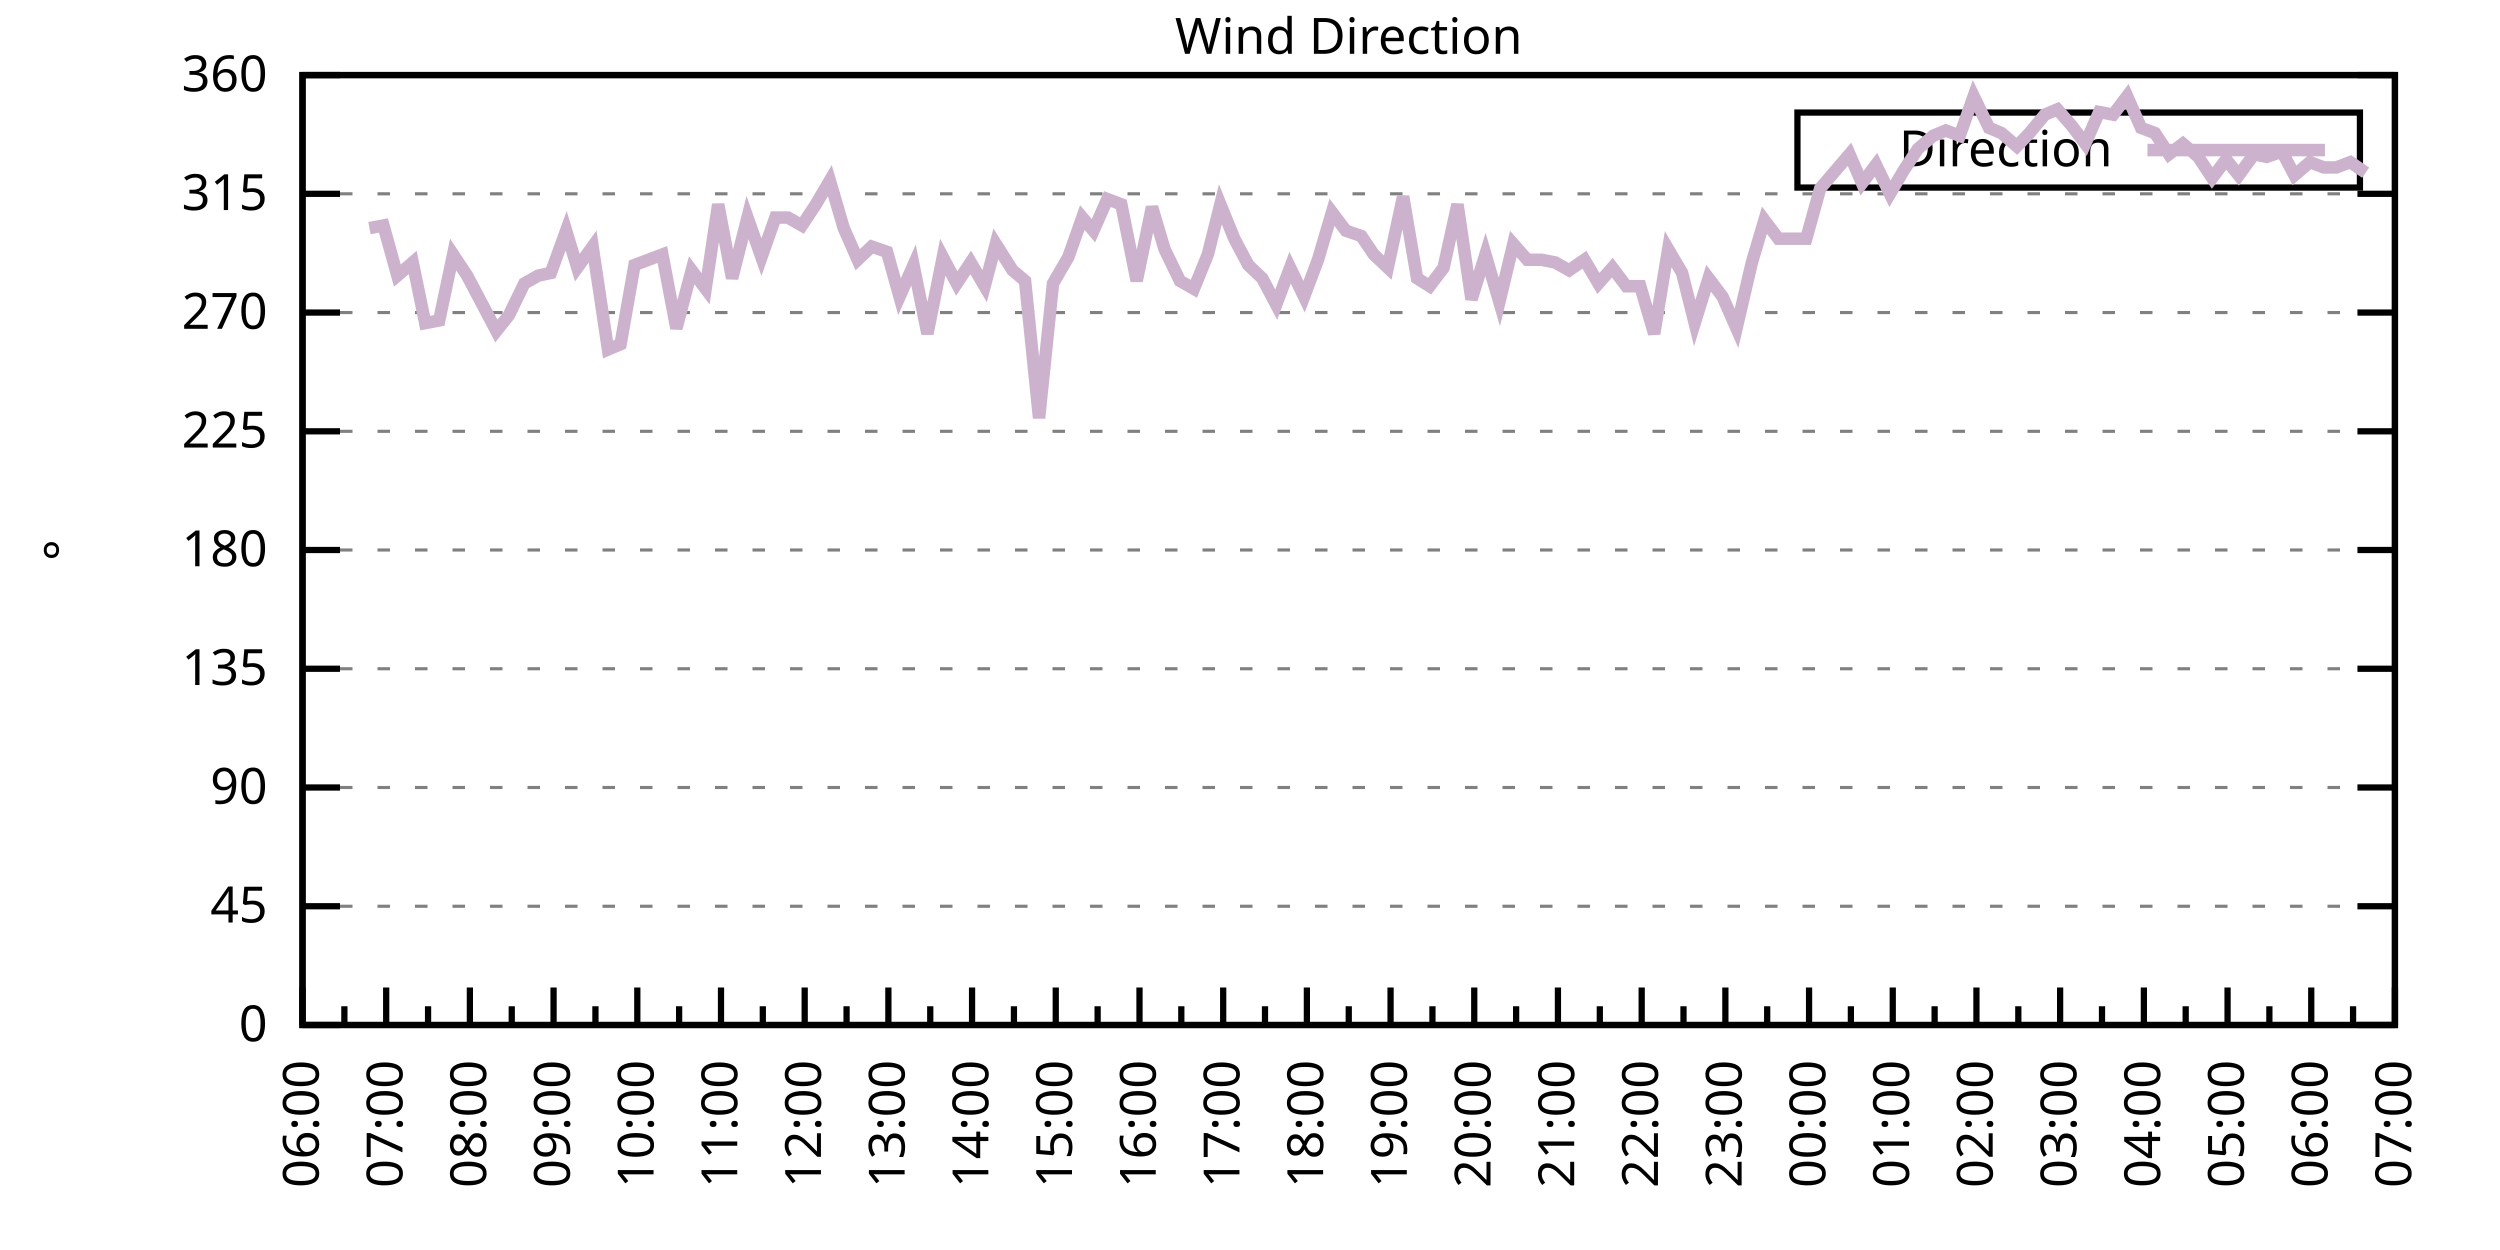
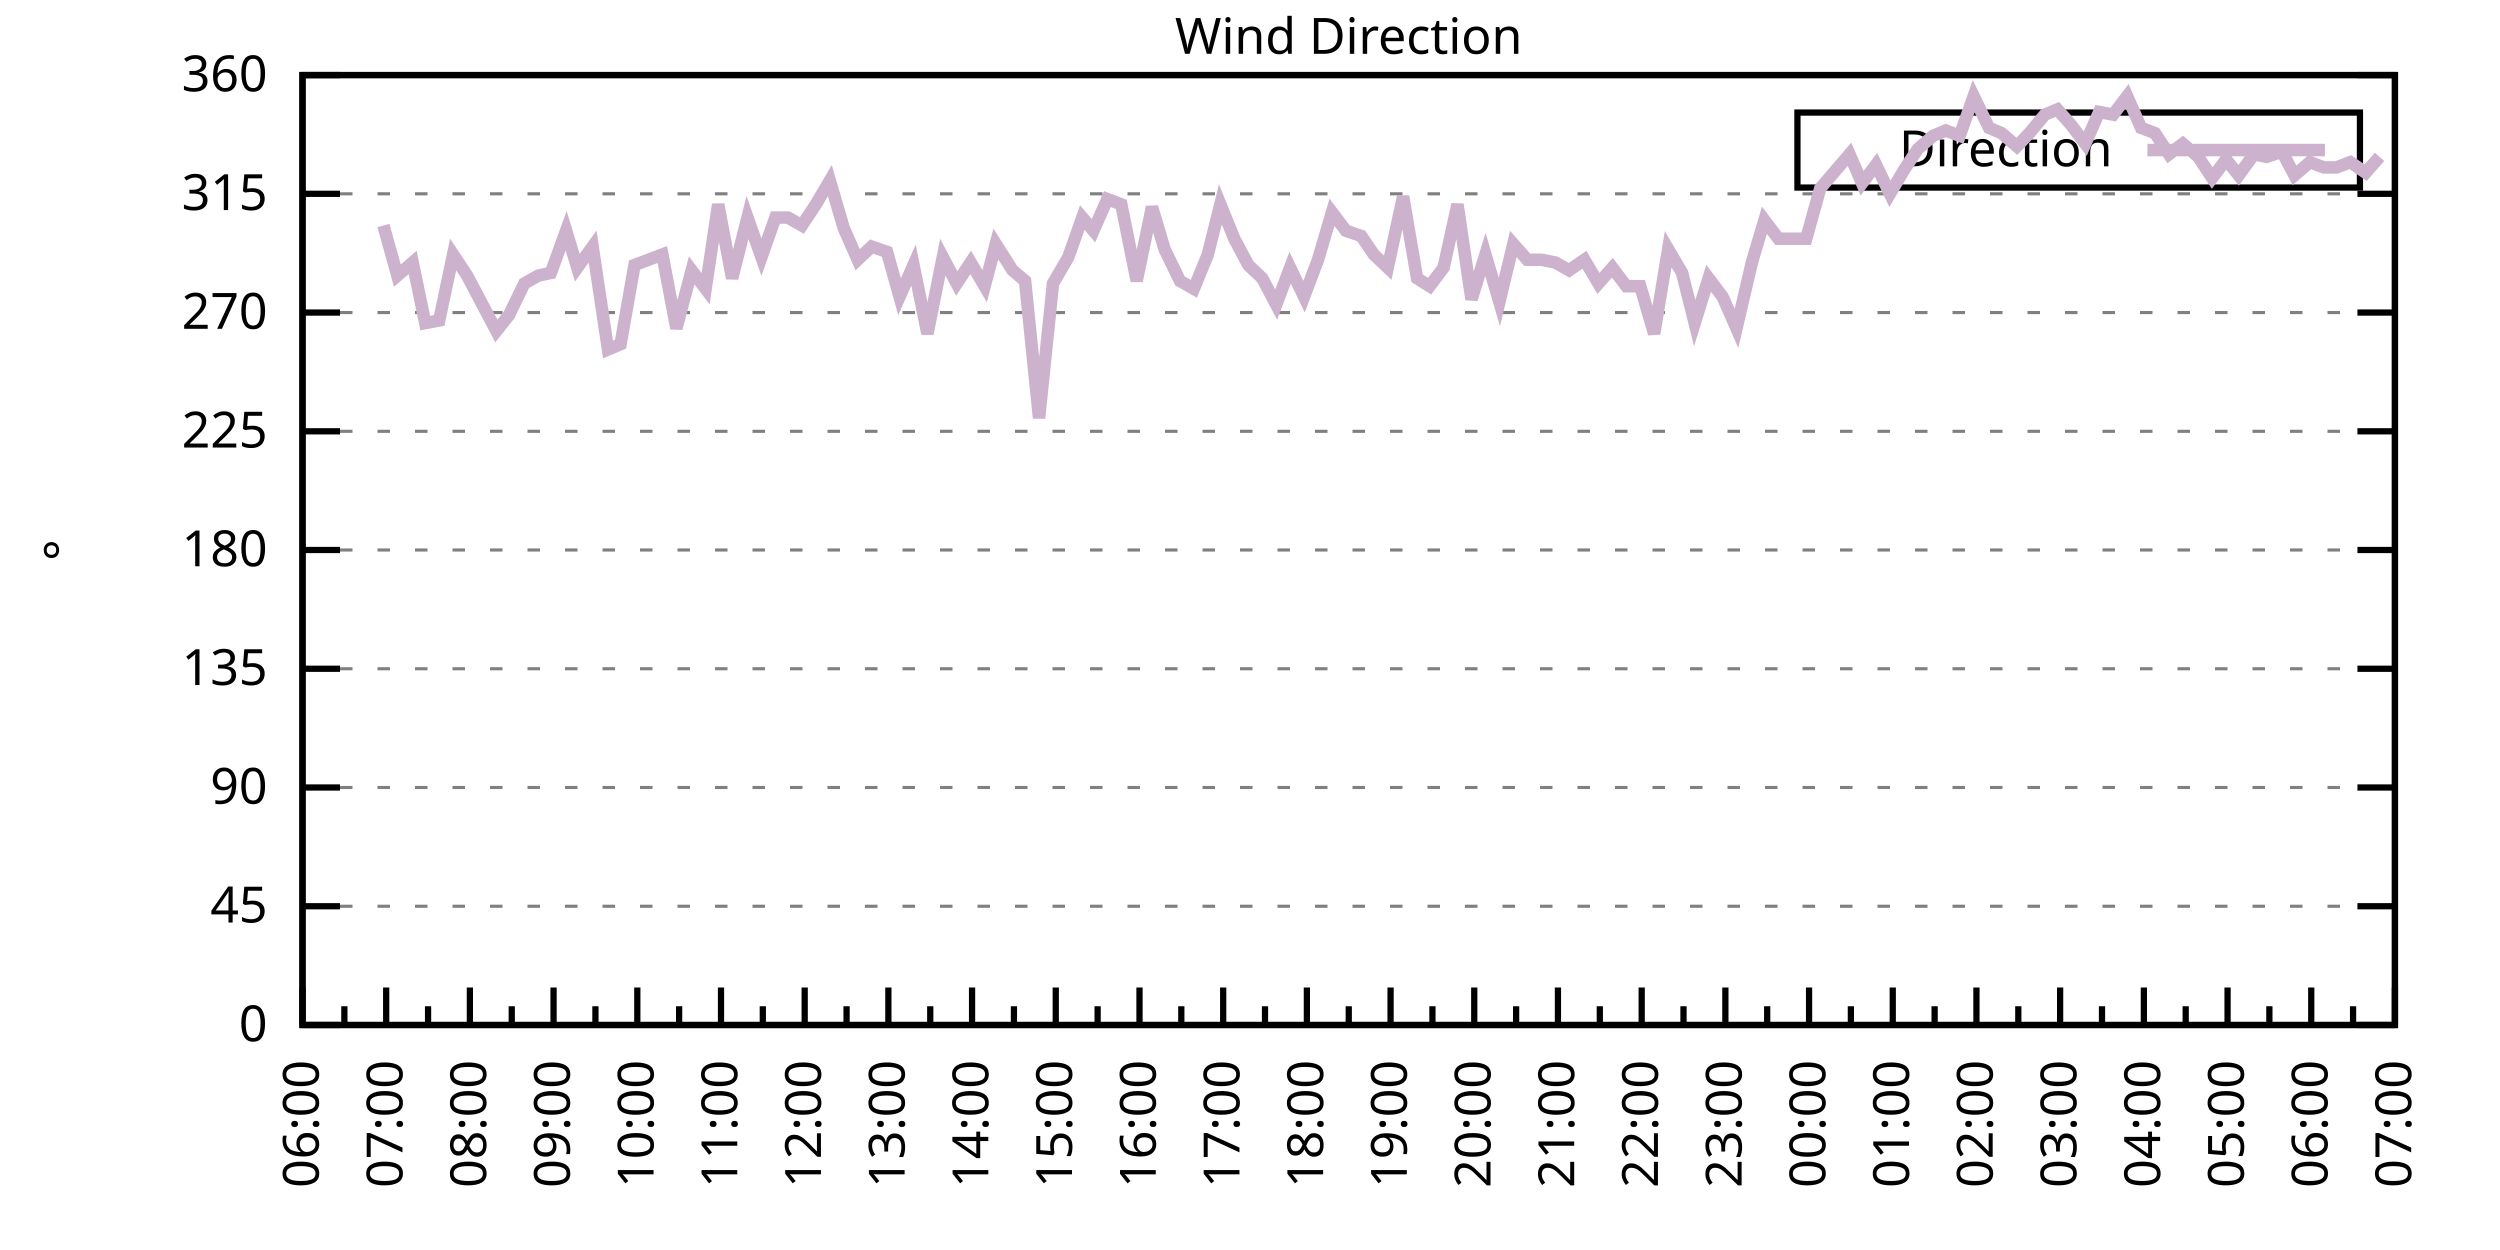
<svg xmlns="http://www.w3.org/2000/svg" xmlns:xlink="http://www.w3.org/1999/xlink" width="400" height="200" viewBox="0 0 400 200">
  <g id="gnuplot_canvas">
    <rect x="0" y="0" width="400" height="200" fill="none" />
    <defs>
      <circle id="gpDot" r="0.5" stroke-width="0.5" stroke="currentColor" />
      <path id="gpPt0" stroke-width="0.333" stroke="currentColor" d="M-1,0 h2 M0,-1 v2" />
      <path id="gpPt1" stroke-width="0.333" stroke="currentColor" d="M-1,-1 L1,1 M1,-1 L-1,1" />
      <path id="gpPt2" stroke-width="0.333" stroke="currentColor" d="M-1,0 L1,0 M0,-1 L0,1 M-1,-1 L1,1 M-1,1 L1,-1" />
      <rect id="gpPt3" stroke-width="0.333" stroke="currentColor" x="-1" y="-1" width="2" height="2" />
      <rect id="gpPt4" stroke-width="0.333" stroke="currentColor" fill="currentColor" x="-1" y="-1" width="2" height="2" />
      <circle id="gpPt5" stroke-width="0.333" stroke="currentColor" cx="0" cy="0" r="1" />
      <use xlink:href="#gpPt5" id="gpPt6" fill="currentColor" stroke="none" />
      <path id="gpPt7" stroke-width="0.333" stroke="currentColor" d="M0,-1.33 L-1.33,0.67 L1.33,0.67 z" />
      <use xlink:href="#gpPt7" id="gpPt8" fill="currentColor" stroke="none" />
      <use xlink:href="#gpPt7" id="gpPt9" stroke="currentColor" transform="rotate(180)" />
      <use xlink:href="#gpPt9" id="gpPt10" fill="currentColor" stroke="none" />
      <use xlink:href="#gpPt3" id="gpPt11" stroke="currentColor" transform="rotate(45)" />
      <use xlink:href="#gpPt11" id="gpPt12" fill="currentColor" stroke="none" />
      <path id="gpPt13" stroke-width="0.333" stroke="currentColor" d="M0,1.330 L1.265,0.411 L0.782,-1.067 L-0.782,-1.076 L-1.265,0.411 z" />
      <use xlink:href="#gpPt13" id="gpPt14" fill="currentColor" stroke="none" />
      <filter id="textbox" filterUnits="objectBoundingBox" x="0" y="0" height="1" width="1">
        <feFlood flood-color="white" flood-opacity="1" result="bgnd" />
        <feComposite in="SourceGraphic" in2="bgnd" operator="atop" />
      </filter>
      <filter id="greybox" filterUnits="objectBoundingBox" x="0" y="0" height="1" width="1">
        <feFlood flood-color="lightgrey" flood-opacity="1" result="grey" />
        <feComposite in="SourceGraphic" in2="grey" operator="atop" />
      </filter>
    </defs>
    <g fill="none" color="white" stroke="currentColor" stroke-width="1.00" stroke-linecap="butt" stroke-linejoin="miter">
</g>
    <g fill="none" color="black" stroke="currentColor" stroke-width="1.00" stroke-linecap="butt" stroke-linejoin="miter">
      <g stroke="none" shape-rendering="crispEdges">
        <polygon fill="rgb(255, 255, 255)" points="48.40,164.00 383.18,164.00 383.18,12.02 48.40,12.02 " />
      </g>
    </g>
    <g fill="none" color="black" stroke="currentColor" stroke-width="1.00" stroke-linecap="butt" stroke-linejoin="miter">
</g>
    <g fill="none" color="black" stroke="black" stroke-width="0.50" stroke-linecap="butt" stroke-linejoin="miter">
</g>
    <g fill="none" color="gray" stroke="currentColor" stroke-width="0.50" stroke-linecap="butt" stroke-linejoin="miter">
      <path stroke="gray" stroke-dasharray="2,4" class="gridline" d="M48.40,164.00 L383.19,164.00  " />
    </g>
    <g fill="none" color="gray" stroke="gray" stroke-width="1.00" stroke-linecap="butt" stroke-linejoin="miter">
</g>
    <g fill="none" color="black" stroke="currentColor" stroke-width="1.00" stroke-linecap="butt" stroke-linejoin="miter">
      <path stroke="black" d="M48.40,164.00 L54.40,164.00 M383.19,164.00 L377.19,164.00  " />
      <g transform="translate(42.80,166.60)" stroke="none" fill="black" font-family="Sans" font-size="8.00" text-anchor="end">
        <text>
          <tspan font-family="Sans"> 0</tspan>
        </text>
      </g>
    </g>
    <g fill="none" color="black" stroke="currentColor" stroke-width="1.00" stroke-linecap="butt" stroke-linejoin="miter">
</g>
    <g fill="none" color="black" stroke="black" stroke-width="0.50" stroke-linecap="butt" stroke-linejoin="miter">
</g>
    <g fill="none" color="gray" stroke="currentColor" stroke-width="0.50" stroke-linecap="butt" stroke-linejoin="miter">
      <path stroke="gray" stroke-dasharray="2,4" class="gridline" d="M48.40,145.00 L383.19,145.00  " />
    </g>
    <g fill="none" color="gray" stroke="gray" stroke-width="1.00" stroke-linecap="butt" stroke-linejoin="miter">
</g>
    <g fill="none" color="black" stroke="currentColor" stroke-width="1.00" stroke-linecap="butt" stroke-linejoin="miter">
      <path stroke="black" d="M48.40,145.00 L54.40,145.00 M383.19,145.00 L377.19,145.00  " />
      <g transform="translate(42.80,147.60)" stroke="none" fill="black" font-family="Sans" font-size="8.00" text-anchor="end">
        <text>
          <tspan font-family="Sans"> 45</tspan>
        </text>
      </g>
    </g>
    <g fill="none" color="black" stroke="currentColor" stroke-width="1.00" stroke-linecap="butt" stroke-linejoin="miter">
</g>
    <g fill="none" color="black" stroke="black" stroke-width="0.50" stroke-linecap="butt" stroke-linejoin="miter">
</g>
    <g fill="none" color="gray" stroke="currentColor" stroke-width="0.50" stroke-linecap="butt" stroke-linejoin="miter">
      <path stroke="gray" stroke-dasharray="2,4" class="gridline" d="M48.40,126.00 L383.19,126.00  " />
    </g>
    <g fill="none" color="gray" stroke="gray" stroke-width="1.00" stroke-linecap="butt" stroke-linejoin="miter">
</g>
    <g fill="none" color="black" stroke="currentColor" stroke-width="1.00" stroke-linecap="butt" stroke-linejoin="miter">
      <path stroke="black" d="M48.40,126.00 L54.40,126.00 M383.19,126.00 L377.19,126.00  " />
      <g transform="translate(42.80,128.60)" stroke="none" fill="black" font-family="Sans" font-size="8.00" text-anchor="end">
        <text>
          <tspan font-family="Sans"> 90</tspan>
        </text>
      </g>
    </g>
    <g fill="none" color="black" stroke="currentColor" stroke-width="1.00" stroke-linecap="butt" stroke-linejoin="miter">
</g>
    <g fill="none" color="black" stroke="black" stroke-width="0.50" stroke-linecap="butt" stroke-linejoin="miter">
</g>
    <g fill="none" color="gray" stroke="currentColor" stroke-width="0.50" stroke-linecap="butt" stroke-linejoin="miter">
      <path stroke="gray" stroke-dasharray="2,4" class="gridline" d="M48.40,107.00 L383.19,107.00  " />
    </g>
    <g fill="none" color="gray" stroke="gray" stroke-width="1.00" stroke-linecap="butt" stroke-linejoin="miter">
</g>
    <g fill="none" color="black" stroke="currentColor" stroke-width="1.00" stroke-linecap="butt" stroke-linejoin="miter">
      <path stroke="black" d="M48.40,107.00 L54.40,107.00 M383.19,107.00 L377.19,107.00  " />
      <g transform="translate(42.80,109.60)" stroke="none" fill="black" font-family="Sans" font-size="8.00" text-anchor="end">
        <text>
          <tspan font-family="Sans"> 135</tspan>
        </text>
      </g>
    </g>
    <g fill="none" color="black" stroke="currentColor" stroke-width="1.00" stroke-linecap="butt" stroke-linejoin="miter">
</g>
    <g fill="none" color="black" stroke="black" stroke-width="0.50" stroke-linecap="butt" stroke-linejoin="miter">
</g>
    <g fill="none" color="gray" stroke="currentColor" stroke-width="0.50" stroke-linecap="butt" stroke-linejoin="miter">
      <path stroke="gray" stroke-dasharray="2,4" class="gridline" d="M48.40,88.00 L383.19,88.00  " />
    </g>
    <g fill="none" color="gray" stroke="gray" stroke-width="1.00" stroke-linecap="butt" stroke-linejoin="miter">
</g>
    <g fill="none" color="black" stroke="currentColor" stroke-width="1.00" stroke-linecap="butt" stroke-linejoin="miter">
      <path stroke="black" d="M48.40,88.00 L54.40,88.00 M383.19,88.00 L377.19,88.00  " />
      <g transform="translate(42.80,90.60)" stroke="none" fill="black" font-family="Sans" font-size="8.00" text-anchor="end">
        <text>
          <tspan font-family="Sans"> 180</tspan>
        </text>
      </g>
    </g>
    <g fill="none" color="black" stroke="currentColor" stroke-width="1.00" stroke-linecap="butt" stroke-linejoin="miter">
</g>
    <g fill="none" color="black" stroke="black" stroke-width="0.50" stroke-linecap="butt" stroke-linejoin="miter">
</g>
    <g fill="none" color="gray" stroke="currentColor" stroke-width="0.50" stroke-linecap="butt" stroke-linejoin="miter">
      <path stroke="gray" stroke-dasharray="2,4" class="gridline" d="M48.40,69.01 L383.19,69.01  " />
    </g>
    <g fill="none" color="gray" stroke="gray" stroke-width="1.00" stroke-linecap="butt" stroke-linejoin="miter">
</g>
    <g fill="none" color="black" stroke="currentColor" stroke-width="1.00" stroke-linecap="butt" stroke-linejoin="miter">
      <path stroke="black" d="M48.40,69.01 L54.40,69.01 M383.19,69.01 L377.19,69.01  " />
      <g transform="translate(42.80,71.61)" stroke="none" fill="black" font-family="Sans" font-size="8.00" text-anchor="end">
        <text>
          <tspan font-family="Sans"> 225</tspan>
        </text>
      </g>
    </g>
    <g fill="none" color="black" stroke="currentColor" stroke-width="1.00" stroke-linecap="butt" stroke-linejoin="miter">
</g>
    <g fill="none" color="black" stroke="black" stroke-width="0.50" stroke-linecap="butt" stroke-linejoin="miter">
</g>
    <g fill="none" color="gray" stroke="currentColor" stroke-width="0.50" stroke-linecap="butt" stroke-linejoin="miter">
      <path stroke="gray" stroke-dasharray="2,4" class="gridline" d="M48.40,50.01 L383.19,50.01  " />
    </g>
    <g fill="none" color="gray" stroke="gray" stroke-width="1.00" stroke-linecap="butt" stroke-linejoin="miter">
</g>
    <g fill="none" color="black" stroke="currentColor" stroke-width="1.00" stroke-linecap="butt" stroke-linejoin="miter">
      <path stroke="black" d="M48.40,50.01 L54.40,50.01 M383.19,50.01 L377.19,50.01  " />
      <g transform="translate(42.80,52.61)" stroke="none" fill="black" font-family="Sans" font-size="8.00" text-anchor="end">
        <text>
          <tspan font-family="Sans"> 270</tspan>
        </text>
      </g>
    </g>
    <g fill="none" color="black" stroke="currentColor" stroke-width="1.00" stroke-linecap="butt" stroke-linejoin="miter">
</g>
    <g fill="none" color="black" stroke="black" stroke-width="0.50" stroke-linecap="butt" stroke-linejoin="miter">
</g>
    <g fill="none" color="gray" stroke="currentColor" stroke-width="0.50" stroke-linecap="butt" stroke-linejoin="miter">
      <path stroke="gray" stroke-dasharray="2,4" class="gridline" d="M48.40,31.01 L383.19,31.01  " />
    </g>
    <g fill="none" color="gray" stroke="gray" stroke-width="1.00" stroke-linecap="butt" stroke-linejoin="miter">
</g>
    <g fill="none" color="black" stroke="currentColor" stroke-width="1.00" stroke-linecap="butt" stroke-linejoin="miter">
      <path stroke="black" d="M48.40,31.01 L54.40,31.01 M383.19,31.01 L377.19,31.01  " />
      <g transform="translate(42.80,33.61)" stroke="none" fill="black" font-family="Sans" font-size="8.00" text-anchor="end">
        <text>
          <tspan font-family="Sans"> 315</tspan>
        </text>
      </g>
    </g>
    <g fill="none" color="black" stroke="currentColor" stroke-width="1.00" stroke-linecap="butt" stroke-linejoin="miter">
</g>
    <g fill="none" color="black" stroke="black" stroke-width="0.50" stroke-linecap="butt" stroke-linejoin="miter">
</g>
    <g fill="none" color="gray" stroke="currentColor" stroke-width="0.50" stroke-linecap="butt" stroke-linejoin="miter">
      <path stroke="gray" stroke-dasharray="2,4" class="gridline" d="M48.40,12.01 L383.19,12.01  " />
    </g>
    <g fill="none" color="gray" stroke="gray" stroke-width="1.00" stroke-linecap="butt" stroke-linejoin="miter">
</g>
    <g fill="none" color="black" stroke="currentColor" stroke-width="1.00" stroke-linecap="butt" stroke-linejoin="miter">
      <path stroke="black" d="M48.40,12.01 L54.40,12.01 M383.19,12.01 L377.19,12.01  " />
      <g transform="translate(42.80,14.61)" stroke="none" fill="black" font-family="Sans" font-size="8.00" text-anchor="end">
        <text>
          <tspan font-family="Sans"> 360</tspan>
        </text>
      </g>
    </g>
    <g fill="none" color="black" stroke="currentColor" stroke-width="1.00" stroke-linecap="butt" stroke-linejoin="miter">
      <path stroke="black" d="M48.40,164.00 L48.40,158.00  " />
      <g transform="translate(51.00,169.60) rotate(270)" stroke="none" fill="black" font-family="Sans" font-size="8.00" text-anchor="end">
        <text>
          <tspan font-family="Sans">06:00</tspan>
        </text>
      </g>
    </g>
    <g fill="none" color="black" stroke="currentColor" stroke-width="1.00" stroke-linecap="butt" stroke-linejoin="miter">
      <path stroke="black" d="M55.10,164.00 L55.10,161.00 M61.79,164.00 L61.79,158.00  " />
      <g transform="translate(64.39,169.60) rotate(270)" stroke="none" fill="black" font-family="Sans" font-size="8.00" text-anchor="end">
        <text>
          <tspan font-family="Sans">07:00</tspan>
        </text>
      </g>
    </g>
    <g fill="none" color="black" stroke="currentColor" stroke-width="1.00" stroke-linecap="butt" stroke-linejoin="miter">
      <path stroke="black" d="M68.49,164.00 L68.49,161.00 M75.18,164.00 L75.18,158.00  " />
      <g transform="translate(77.78,169.60) rotate(270)" stroke="none" fill="black" font-family="Sans" font-size="8.00" text-anchor="end">
        <text>
          <tspan font-family="Sans">08:00</tspan>
        </text>
      </g>
    </g>
    <g fill="none" color="black" stroke="currentColor" stroke-width="1.00" stroke-linecap="butt" stroke-linejoin="miter">
      <path stroke="black" d="M81.88,164.00 L81.88,161.00 M88.57,164.00 L88.57,158.00  " />
      <g transform="translate(91.17,169.60) rotate(270)" stroke="none" fill="black" font-family="Sans" font-size="8.00" text-anchor="end">
        <text>
          <tspan font-family="Sans">09:00</tspan>
        </text>
      </g>
    </g>
    <g fill="none" color="black" stroke="currentColor" stroke-width="1.00" stroke-linecap="butt" stroke-linejoin="miter">
      <path stroke="black" d="M95.27,164.00 L95.27,161.00 M101.97,164.00 L101.97,158.00  " />
      <g transform="translate(104.57,169.60) rotate(270)" stroke="none" fill="black" font-family="Sans" font-size="8.00" text-anchor="end">
        <text>
          <tspan font-family="Sans">10:00</tspan>
        </text>
      </g>
    </g>
    <g fill="none" color="black" stroke="currentColor" stroke-width="1.00" stroke-linecap="butt" stroke-linejoin="miter">
      <path stroke="black" d="M108.66,164.00 L108.66,161.00 M115.36,164.00 L115.36,158.00  " />
      <g transform="translate(117.96,169.60) rotate(270)" stroke="none" fill="black" font-family="Sans" font-size="8.00" text-anchor="end">
        <text>
          <tspan font-family="Sans">11:00</tspan>
        </text>
      </g>
    </g>
    <g fill="none" color="black" stroke="currentColor" stroke-width="1.00" stroke-linecap="butt" stroke-linejoin="miter">
      <path stroke="black" d="M122.05,164.00 L122.05,161.00 M128.75,164.00 L128.75,158.00  " />
      <g transform="translate(131.35,169.60) rotate(270)" stroke="none" fill="black" font-family="Sans" font-size="8.00" text-anchor="end">
        <text>
          <tspan font-family="Sans">12:00</tspan>
        </text>
      </g>
    </g>
    <g fill="none" color="black" stroke="currentColor" stroke-width="1.00" stroke-linecap="butt" stroke-linejoin="miter">
      <path stroke="black" d="M135.45,164.00 L135.45,161.00 M142.14,164.00 L142.14,158.00  " />
      <g transform="translate(144.74,169.60) rotate(270)" stroke="none" fill="black" font-family="Sans" font-size="8.00" text-anchor="end">
        <text>
          <tspan font-family="Sans">13:00</tspan>
        </text>
      </g>
    </g>
    <g fill="none" color="black" stroke="currentColor" stroke-width="1.00" stroke-linecap="butt" stroke-linejoin="miter">
      <path stroke="black" d="M148.84,164.00 L148.84,161.00 M155.53,164.00 L155.53,158.00  " />
      <g transform="translate(158.13,169.60) rotate(270)" stroke="none" fill="black" font-family="Sans" font-size="8.00" text-anchor="end">
        <text>
          <tspan font-family="Sans">14:00</tspan>
        </text>
      </g>
    </g>
    <g fill="none" color="black" stroke="currentColor" stroke-width="1.00" stroke-linecap="butt" stroke-linejoin="miter">
      <path stroke="black" d="M162.23,164.00 L162.23,161.00 M168.92,164.00 L168.92,158.00  " />
      <g transform="translate(171.52,169.60) rotate(270)" stroke="none" fill="black" font-family="Sans" font-size="8.00" text-anchor="end">
        <text>
          <tspan font-family="Sans">15:00</tspan>
        </text>
      </g>
    </g>
    <g fill="none" color="black" stroke="currentColor" stroke-width="1.00" stroke-linecap="butt" stroke-linejoin="miter">
      <path stroke="black" d="M175.62,164.00 L175.62,161.00 M182.32,164.00 L182.32,158.00  " />
      <g transform="translate(184.92,169.60) rotate(270)" stroke="none" fill="black" font-family="Sans" font-size="8.00" text-anchor="end">
        <text>
          <tspan font-family="Sans">16:00</tspan>
        </text>
      </g>
    </g>
    <g fill="none" color="black" stroke="currentColor" stroke-width="1.00" stroke-linecap="butt" stroke-linejoin="miter">
      <path stroke="black" d="M189.01,164.00 L189.01,161.00 M195.71,164.00 L195.71,158.00  " />
      <g transform="translate(198.31,169.60) rotate(270)" stroke="none" fill="black" font-family="Sans" font-size="8.00" text-anchor="end">
        <text>
          <tspan font-family="Sans">17:00</tspan>
        </text>
      </g>
    </g>
    <g fill="none" color="black" stroke="currentColor" stroke-width="1.00" stroke-linecap="butt" stroke-linejoin="miter">
      <path stroke="black" d="M202.40,164.00 L202.40,161.00 M209.10,164.00 L209.10,158.00  " />
      <g transform="translate(211.70,169.60) rotate(270)" stroke="none" fill="black" font-family="Sans" font-size="8.00" text-anchor="end">
        <text>
          <tspan font-family="Sans">18:00</tspan>
        </text>
      </g>
    </g>
    <g fill="none" color="black" stroke="currentColor" stroke-width="1.00" stroke-linecap="butt" stroke-linejoin="miter">
      <path stroke="black" d="M215.80,164.00 L215.80,161.00 M222.49,164.00 L222.49,158.00  " />
      <g transform="translate(225.09,169.60) rotate(270)" stroke="none" fill="black" font-family="Sans" font-size="8.00" text-anchor="end">
        <text>
          <tspan font-family="Sans">19:00</tspan>
        </text>
      </g>
    </g>
    <g fill="none" color="black" stroke="currentColor" stroke-width="1.00" stroke-linecap="butt" stroke-linejoin="miter">
      <path stroke="black" d="M229.19,164.00 L229.19,161.00 M235.88,164.00 L235.88,158.00  " />
      <g transform="translate(238.48,169.60) rotate(270)" stroke="none" fill="black" font-family="Sans" font-size="8.00" text-anchor="end">
        <text>
          <tspan font-family="Sans">20:00</tspan>
        </text>
      </g>
    </g>
    <g fill="none" color="black" stroke="currentColor" stroke-width="1.00" stroke-linecap="butt" stroke-linejoin="miter">
      <path stroke="black" d="M242.58,164.00 L242.58,161.00 M249.27,164.00 L249.27,158.00  " />
      <g transform="translate(251.87,169.60) rotate(270)" stroke="none" fill="black" font-family="Sans" font-size="8.00" text-anchor="end">
        <text>
          <tspan font-family="Sans">21:00</tspan>
        </text>
      </g>
    </g>
    <g fill="none" color="black" stroke="currentColor" stroke-width="1.00" stroke-linecap="butt" stroke-linejoin="miter">
      <path stroke="black" d="M255.97,164.00 L255.97,161.00 M262.67,164.00 L262.67,158.00  " />
      <g transform="translate(265.27,169.60) rotate(270)" stroke="none" fill="black" font-family="Sans" font-size="8.00" text-anchor="end">
        <text>
          <tspan font-family="Sans">22:00</tspan>
        </text>
      </g>
    </g>
    <g fill="none" color="black" stroke="currentColor" stroke-width="1.00" stroke-linecap="butt" stroke-linejoin="miter">
      <path stroke="black" d="M269.36,164.00 L269.36,161.00 M276.06,164.00 L276.06,158.00  " />
      <g transform="translate(278.66,169.60) rotate(270)" stroke="none" fill="black" font-family="Sans" font-size="8.00" text-anchor="end">
        <text>
          <tspan font-family="Sans">23:00</tspan>
        </text>
      </g>
    </g>
    <g fill="none" color="black" stroke="currentColor" stroke-width="1.00" stroke-linecap="butt" stroke-linejoin="miter">
      <path stroke="black" d="M282.75,164.00 L282.75,161.00 M289.45,164.00 L289.45,158.00  " />
      <g transform="translate(292.05,169.60) rotate(270)" stroke="none" fill="black" font-family="Sans" font-size="8.00" text-anchor="end">
        <text>
          <tspan font-family="Sans">00:00</tspan>
        </text>
      </g>
    </g>
    <g fill="none" color="black" stroke="currentColor" stroke-width="1.00" stroke-linecap="butt" stroke-linejoin="miter">
      <path stroke="black" d="M296.14,164.00 L296.14,161.00 M302.84,164.00 L302.84,158.00  " />
      <g transform="translate(305.44,169.60) rotate(270)" stroke="none" fill="black" font-family="Sans" font-size="8.00" text-anchor="end">
        <text>
          <tspan font-family="Sans">01:00</tspan>
        </text>
      </g>
    </g>
    <g fill="none" color="black" stroke="currentColor" stroke-width="1.00" stroke-linecap="butt" stroke-linejoin="miter">
      <path stroke="black" d="M309.54,164.00 L309.54,161.00 M316.23,164.00 L316.23,158.00  " />
      <g transform="translate(318.83,169.60) rotate(270)" stroke="none" fill="black" font-family="Sans" font-size="8.00" text-anchor="end">
        <text>
          <tspan font-family="Sans">02:00</tspan>
        </text>
      </g>
    </g>
    <g fill="none" color="black" stroke="currentColor" stroke-width="1.00" stroke-linecap="butt" stroke-linejoin="miter">
      <path stroke="black" d="M322.93,164.00 L322.93,161.00 M329.62,164.00 L329.62,158.00  " />
      <g transform="translate(332.22,169.60) rotate(270)" stroke="none" fill="black" font-family="Sans" font-size="8.00" text-anchor="end">
        <text>
          <tspan font-family="Sans">03:00</tspan>
        </text>
      </g>
    </g>
    <g fill="none" color="black" stroke="currentColor" stroke-width="1.00" stroke-linecap="butt" stroke-linejoin="miter">
      <path stroke="black" d="M336.32,164.00 L336.32,161.00 M343.02,164.00 L343.02,158.00  " />
      <g transform="translate(345.62,169.60) rotate(270)" stroke="none" fill="black" font-family="Sans" font-size="8.00" text-anchor="end">
        <text>
          <tspan font-family="Sans">04:00</tspan>
        </text>
      </g>
    </g>
    <g fill="none" color="black" stroke="currentColor" stroke-width="1.00" stroke-linecap="butt" stroke-linejoin="miter">
      <path stroke="black" d="M349.71,164.00 L349.71,161.00 M356.41,164.00 L356.41,158.00  " />
      <g transform="translate(359.01,169.60) rotate(270)" stroke="none" fill="black" font-family="Sans" font-size="8.00" text-anchor="end">
        <text>
          <tspan font-family="Sans">05:00</tspan>
        </text>
      </g>
    </g>
    <g fill="none" color="black" stroke="currentColor" stroke-width="1.00" stroke-linecap="butt" stroke-linejoin="miter">
      <path stroke="black" d="M363.10,164.00 L363.10,161.00 M369.80,164.00 L369.80,158.00  " />
      <g transform="translate(372.40,169.60) rotate(270)" stroke="none" fill="black" font-family="Sans" font-size="8.00" text-anchor="end">
        <text>
          <tspan font-family="Sans">06:00</tspan>
        </text>
      </g>
    </g>
    <g fill="none" color="black" stroke="currentColor" stroke-width="1.00" stroke-linecap="butt" stroke-linejoin="miter">
      <path stroke="black" d="M376.49,164.00 L376.49,161.00 M383.19,164.00 L383.19,158.00  " />
      <g transform="translate(385.79,169.60) rotate(270)" stroke="none" fill="black" font-family="Sans" font-size="8.00" text-anchor="end">
        <text>
          <tspan font-family="Sans">07:00</tspan>
        </text>
      </g>
    </g>
    <g fill="none" color="black" stroke="currentColor" stroke-width="1.00" stroke-linecap="butt" stroke-linejoin="miter">
</g>
    <g fill="none" color="black" stroke="currentColor" stroke-width="1.00" stroke-linecap="butt" stroke-linejoin="miter">
      <path stroke="black" d="M48.40,12.01 L48.40,164.00 L383.19,164.00 L383.19,12.01 L48.40,12.01 Z  " />
    </g>
    <g fill="none" color="black" stroke="currentColor" stroke-width="1.00" stroke-linecap="butt" stroke-linejoin="miter">
      <g transform="translate(12.80,88.01) rotate(270)" stroke="none" fill="black" font-family="Sans" font-size="8.00" text-anchor="middle">
        <text>
          <tspan font-family="Sans">°</tspan>
        </text>
      </g>
    </g>
    <g fill="none" color="black" stroke="currentColor" stroke-width="1.00" stroke-linecap="butt" stroke-linejoin="miter">
</g>
    <g fill="none" color="black" stroke="currentColor" stroke-width="1.00" stroke-linecap="butt" stroke-linejoin="miter">
      <path stroke="black" d="M287.59,30.01 L287.59,18.01 L377.59,18.01 L377.59,30.01 L287.59,30.01 Z  " />
    </g>
    <g id="Wind_direction_plot_1">
      <g fill="none" color="white" stroke="black" stroke-width="2.00" stroke-linecap="butt" stroke-linejoin="miter">
</g>
      <g fill="none" color="black" stroke="currentColor" stroke-width="2.00" stroke-linecap="butt" stroke-linejoin="miter">
        <g transform="translate(337.99,26.61)" stroke="none" fill="black" font-family="Sans" font-size="8.00" text-anchor="end">
          <text>
            <tspan font-family="Sans">Direction</tspan>
          </text>
        </g>
      </g>
      <g fill="none" color="black" stroke="currentColor" stroke-width="2.00" stroke-linecap="butt" stroke-linejoin="miter">
-         <path stroke="rgb(204, 178, 204)" d="M343.59,24.01 L371.99,24.01 M59.11,36.50 L61.35,36.08 L63.58,44.10 L66.03,41.99 L68.04,51.70 L70.27,51.27   L72.50,40.72 L74.74,44.10 L76.97,48.32 L79.42,52.96 L81.43,50.43 L83.89,45.36 L86.12,44.10 L88.13,43.67   L90.58,36.92 L92.37,42.83 L94.82,39.45 L97.28,55.92 L99.29,55.07 L101.52,42.41 L105.98,40.72 L108.22,52.54   L110.67,43.25 L112.90,46.21 L114.91,32.70 L117.14,44.52 L119.60,34.81 L121.83,41.14 L124.06,34.81 L126.07,34.81   L128.30,36.08 L130.54,32.70 L132.77,28.90 L135.00,36.50 L137.23,41.56 L139.46,39.45 L141.92,40.30 L143.93,47.47   L146.16,42.41 L148.39,53.39 L150.85,41.14 L153.08,45.36 L155.31,41.99 L157.54,45.79 L159.33,39.03 L162.01,43.25   L164.01,44.94 L166.25,66.90 L168.48,45.36 L170.93,41.14 L173.17,34.81 L174.95,36.92 L177.18,31.85 L179.41,32.70   L181.87,44.94 L184.32,33.12 L186.33,39.87 L188.79,44.94 L191.02,46.21 L193.25,40.72 L195.26,32.70 L197.49,38.19   L199.73,42.41 L201.96,44.52 L204.19,48.74 L206.42,42.83 L208.65,47.47 L210.88,41.56 L213.12,33.96 L215.35,36.92   L217.80,37.76 L219.81,40.72 L222.04,42.83 L224.50,31.43 L226.73,44.52 L228.74,45.79 L230.97,42.83 L233.20,32.70   L235.44,47.90 L237.67,40.72 L239.90,48.32 L242.13,39.03 L244.36,41.56 L246.60,41.56 L248.83,41.99 L251.06,43.25   L253.51,41.56 L255.75,45.36 L257.98,42.83 L260.21,45.79 L262.44,45.79 L264.67,53.39 L266.91,39.87 L269.14,43.67   L271.15,51.70 L273.38,44.52 L275.61,47.47 L277.84,52.54 L280.30,41.99 L282.31,35.23 L284.54,38.19 L286.99,38.19   L289.00,38.19 L291.23,30.16 L295.92,24.68 L297.93,29.32 L300.16,26.36 L302.39,31.01 L304.63,27.21 L306.86,23.83   L309.31,21.72 L311.32,20.88 L313.55,21.72 L315.79,15.39 L318.24,20.45 L320.25,21.30 L322.70,23.41 L324.71,21.30   L327.17,18.34 L329.18,17.50 L331.41,20.03 L333.64,22.99 L335.87,17.92 L338.10,18.34 L340.34,15.39 L342.57,20.45   L344.80,21.30 L347.03,24.68 L349.26,22.99 L351.72,25.10 L353.95,28.48 L356.18,25.52 L358.19,28.05 L360.65,24.68   L362.66,25.10 L365.11,24.25 L367.12,28.05 L369.58,25.94 L371.81,26.79 L373.82,26.79 L376.05,25.94 L378.50,27.63    " />
+         <path stroke="rgb(204, 178, 204)" d="M343.59,24.01 L371.99,24.01 M61.35,36.08 L63.58,44.10 L66.03,41.99 L68.04,51.70 L70.27,51.27 L72.50,40.72   L74.74,44.10 L76.97,48.32 L79.42,52.96 L81.43,50.43 L83.89,45.36 L86.12,44.10 L88.13,43.67 L90.58,36.92   L92.37,42.83 L94.82,39.45 L97.28,55.92 L99.29,55.07 L101.52,42.41 L105.98,40.72 L108.22,52.54 L110.67,43.25   L112.90,46.21 L114.91,32.70 L117.14,44.52 L119.60,34.81 L121.83,41.14 L124.06,34.81 L126.07,34.81 L128.30,36.08   L130.54,32.70 L132.77,28.90 L135.00,36.50 L137.23,41.56 L139.46,39.45 L141.92,40.30 L143.93,47.47 L146.16,42.41   L148.39,53.39 L150.85,41.14 L153.08,45.36 L155.31,41.99 L157.54,45.79 L159.33,39.03 L162.01,43.25 L164.01,44.94   L166.25,66.90 L168.48,45.36 L170.93,41.14 L173.17,34.81 L174.95,36.92 L177.18,31.85 L179.41,32.70 L181.87,44.94   L184.32,33.12 L186.33,39.87 L188.79,44.94 L191.02,46.21 L193.25,40.72 L195.26,32.70 L197.49,38.19 L199.73,42.41   L201.96,44.52 L204.19,48.74 L206.42,42.83 L208.65,47.47 L210.88,41.56 L213.12,33.96 L215.35,36.92 L217.80,37.76   L219.81,40.72 L222.04,42.83 L224.50,31.43 L226.73,44.52 L228.74,45.79 L230.97,42.83 L233.20,32.70 L235.44,47.90   L237.67,40.72 L239.90,48.32 L242.13,39.03 L244.36,41.56 L246.60,41.56 L248.83,41.99 L251.06,43.25 L253.51,41.56   L255.75,45.36 L257.98,42.83 L260.21,45.79 L262.44,45.79 L264.67,53.39 L266.91,39.87 L269.14,43.67 L271.15,51.70   L273.38,44.52 L275.61,47.47 L277.84,52.54 L280.30,41.99 L282.31,35.23 L284.54,38.19 L286.99,38.19 L289.00,38.19   L291.23,30.16 L295.92,24.68 L297.93,29.32 L300.16,26.36 L302.39,31.01 L304.63,27.21 L306.86,23.83 L309.31,21.72   L311.32,20.88 L313.55,21.72 L315.79,15.39 L318.24,20.45 L320.25,21.30 L322.70,23.41 L324.71,21.30 L327.17,18.34   L329.18,17.50 L331.41,20.03 L333.64,22.99 L335.87,17.92 L338.10,18.34 L340.34,15.39 L342.57,20.45 L344.80,21.30   L347.03,24.68 L349.26,22.99 L351.72,25.10 L353.95,28.48 L356.18,25.52 L358.19,28.05 L360.65,24.68 L362.66,25.10   L365.11,24.25 L367.12,28.05 L369.58,25.94 L371.81,26.79 L373.82,26.79 L376.05,25.94 L378.50,27.63 L380.73,25.10    " />
      </g>
    </g>
    <g fill="none" color="black" stroke="currentColor" stroke-width="2.00" stroke-linecap="butt" stroke-linejoin="miter">
</g>
    <g fill="none" color="black" stroke="black" stroke-width="1.00" stroke-linecap="butt" stroke-linejoin="miter">
</g>
    <g fill="none" color="black" stroke="currentColor" stroke-width="1.00" stroke-linecap="butt" stroke-linejoin="miter">
      <path stroke="black" d="M48.40,12.01 L48.40,164.00 L383.19,164.00 L383.19,12.01 L48.40,12.01 Z  " />
    </g>
    <g fill="none" color="black" stroke="currentColor" stroke-width="1.00" stroke-linecap="butt" stroke-linejoin="miter">
      <g transform="translate(215.79,8.61)" stroke="none" fill="black" font-family="Sans" font-size="8.00" text-anchor="middle">
        <text>
          <tspan font-family="Sans">Wind Direction</tspan>
        </text>
      </g>
    </g>
    <g fill="none" color="black" stroke="currentColor" stroke-width="1.00" stroke-linecap="butt" stroke-linejoin="miter">
</g>
  </g>
</svg>
